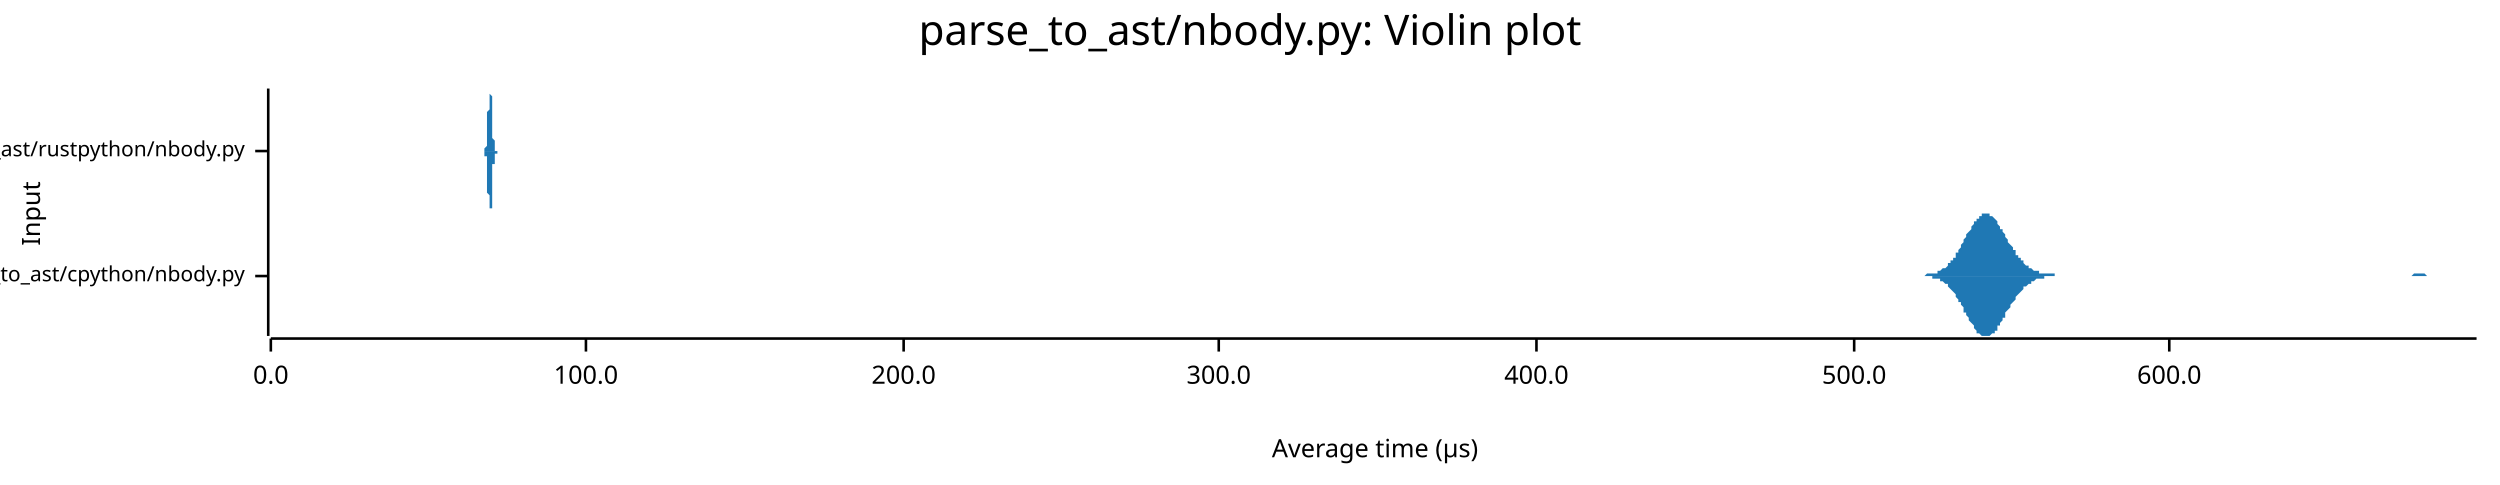
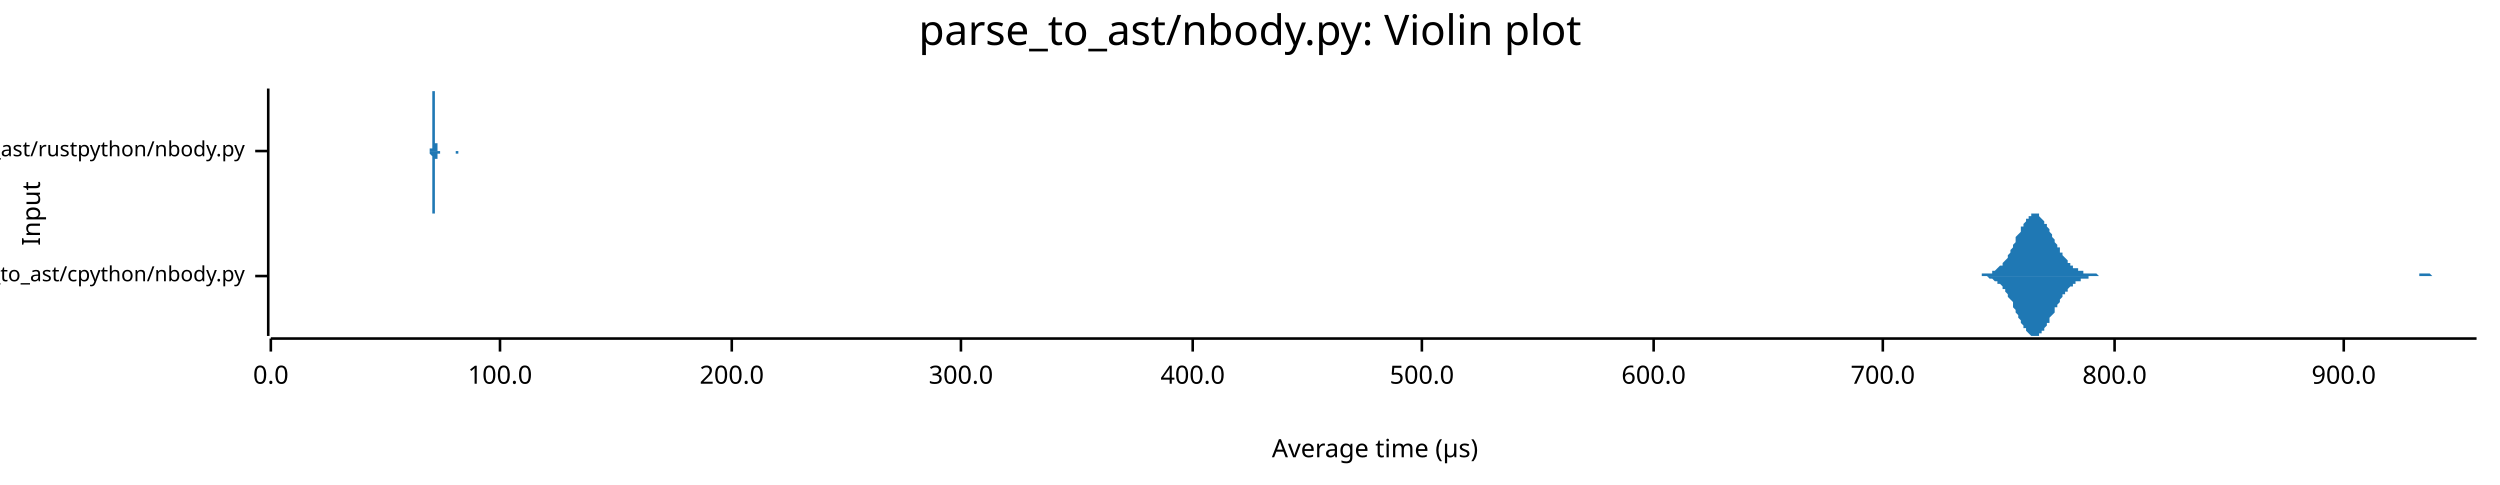
<svg xmlns="http://www.w3.org/2000/svg" width="960" height="186" viewBox="0 0 960 186">
  <text x="480" y="5" dy="0.76em" text-anchor="middle" font-family="sans-serif" font-size="16.129" opacity="1" fill="#000000">
parse_to_ast/nbody.py: Violin plot
</text>
  <text x="8" y="82" dy="0.76em" text-anchor="middle" font-family="sans-serif" font-size="9.677" opacity="1" fill="#000000" transform="rotate(270, 8, 82)">
Input
</text>
  <text x="528" y="178" dy="-0.5ex" text-anchor="middle" font-family="sans-serif" font-size="9.677" opacity="1" fill="#000000">
Average time (µs)
</text>
  <polyline fill="none" opacity="1" stroke="#000000" stroke-width="1" points="103,34 103,129 " />
  <text x="94" y="106" dy="0.5ex" text-anchor="end" font-family="sans-serif" font-size="8.065" opacity="1" fill="#000000">
parse_to_ast/cpython/nbody.py
</text>
  <polyline fill="none" opacity="1" stroke="#000000" stroke-width="1" points="98,106 103,106 " />
  <text x="94" y="58" dy="0.5ex" text-anchor="end" font-family="sans-serif" font-size="8.065" opacity="1" fill="#000000">
parse_to_ast/rustpython/nbody.py
</text>
  <polyline fill="none" opacity="1" stroke="#000000" stroke-width="1" points="98,58 103,58 " />
  <polyline fill="none" opacity="1" stroke="#000000" stroke-width="1" points="104,130 951,130 " />
  <text x="104" y="140" dy="0.76em" text-anchor="middle" font-family="sans-serif" font-size="9.677" opacity="1" fill="#000000">
0.0
</text>
  <polyline fill="none" opacity="1" stroke="#000000" stroke-width="1" points="104,130 104,135 " />
-   <text x="225" y="140" dy="0.76em" text-anchor="middle" font-family="sans-serif" font-size="9.677" opacity="1" fill="#000000">
+   <text x="192" y="140" dy="0.76em" text-anchor="middle" font-family="sans-serif" font-size="9.677" opacity="1" fill="#000000">
100.0
</text>
-   <polyline fill="none" opacity="1" stroke="#000000" stroke-width="1" points="225,130 225,135 " />
-   <text x="347" y="140" dy="0.76em" text-anchor="middle" font-family="sans-serif" font-size="9.677" opacity="1" fill="#000000">
+   <polyline fill="none" opacity="1" stroke="#000000" stroke-width="1" points="192,130 192,135 " />
+   <text x="281" y="140" dy="0.76em" text-anchor="middle" font-family="sans-serif" font-size="9.677" opacity="1" fill="#000000">
200.0
</text>
-   <polyline fill="none" opacity="1" stroke="#000000" stroke-width="1" points="347,130 347,135 " />
-   <text x="468" y="140" dy="0.76em" text-anchor="middle" font-family="sans-serif" font-size="9.677" opacity="1" fill="#000000">
+   <polyline fill="none" opacity="1" stroke="#000000" stroke-width="1" points="281,130 281,135 " />
+   <text x="369" y="140" dy="0.76em" text-anchor="middle" font-family="sans-serif" font-size="9.677" opacity="1" fill="#000000">
300.0
</text>
-   <polyline fill="none" opacity="1" stroke="#000000" stroke-width="1" points="468,130 468,135 " />
-   <text x="590" y="140" dy="0.76em" text-anchor="middle" font-family="sans-serif" font-size="9.677" opacity="1" fill="#000000">
+   <polyline fill="none" opacity="1" stroke="#000000" stroke-width="1" points="369,130 369,135 " />
+   <text x="458" y="140" dy="0.76em" text-anchor="middle" font-family="sans-serif" font-size="9.677" opacity="1" fill="#000000">
400.0
</text>
-   <polyline fill="none" opacity="1" stroke="#000000" stroke-width="1" points="590,130 590,135 " />
-   <text x="712" y="140" dy="0.76em" text-anchor="middle" font-family="sans-serif" font-size="9.677" opacity="1" fill="#000000">
+   <polyline fill="none" opacity="1" stroke="#000000" stroke-width="1" points="458,130 458,135 " />
+   <text x="546" y="140" dy="0.76em" text-anchor="middle" font-family="sans-serif" font-size="9.677" opacity="1" fill="#000000">
500.0
</text>
-   <polyline fill="none" opacity="1" stroke="#000000" stroke-width="1" points="712,130 712,135 " />
-   <text x="833" y="140" dy="0.76em" text-anchor="middle" font-family="sans-serif" font-size="9.677" opacity="1" fill="#000000">
+   <polyline fill="none" opacity="1" stroke="#000000" stroke-width="1" points="546,130 546,135 " />
+   <text x="635" y="140" dy="0.76em" text-anchor="middle" font-family="sans-serif" font-size="9.677" opacity="1" fill="#000000">
600.0
</text>
-   <polyline fill="none" opacity="1" stroke="#000000" stroke-width="1" points="833,130 833,135 " />
-   <polygon opacity="1" fill="#1F78B4" points="735,106 735,106 735,106 736,106 736,106 737,106 737,106 738,106 738,106 738,106 739,106 739,106 740,105 740,105 741,105 741,105 742,105 742,105 742,105 743,105 743,105 744,105 744,104 745,104 745,104 745,104 746,103 746,103 747,103 747,103 748,102 748,102 748,101 749,101 749,100 750,100 750,99 751,99 751,98 751,97 752,97 752,96 753,95 753,94 754,93 754,93 754,92 755,91 755,90 756,89 756,89 757,88 757,87 758,86 758,86 758,85 759,85 759,84 760,84 760,83 761,83 761,82 761,82 762,82 762,82 763,82 763,82 764,82 764,82 764,83 765,83 765,83 766,84 766,84 767,85 767,86 767,86 768,87 768,88 769,88 769,89 770,90 770,91 770,91 771,92 771,93 772,94 772,94 773,95 773,96 774,96 774,97 774,98 775,98 775,99 776,99 776,100 777,100 777,101 777,101 778,102 778,102 779,102 779,103 780,103 780,103 780,103 781,104 781,104 782,104 782,104 783,104 783,105 783,105 784,105 784,105 785,105 785,105 786,105 786,105 787,105 787,105 787,105 788,105 788,105 789,105 789,106 790,106 790,106 790,106 791,106 791,106 792,106 792,106 793,106 793,106 793,106 794,106 794,106 795,106 795,106 796,106 796,106 796,106 797,106 797,106 798,106 798,106 799,106 799,106 799,106 800,106 800,106 801,106 801,106 802,106 802,106 803,106 803,106 803,106 804,106 804,106 805,106 805,106 806,106 806,106 806,106 807,106 807,106 808,106 808,106 809,106 809,106 809,106 810,106 810,106 811,106 811,106 812,106 812,106 812,106 813,106 813,106 814,106 814,106 815,106 815,106 815,106 816,106 816,106 817,106 817,106 818,106 818,106 819,106 819,106 819,106 820,106 820,106 821,106 821,106 822,106 822,106 822,106 823,106 823,106 824,106 824,106 825,106 825,106 825,106 826,106 826,106 827,106 827,106 828,106 828,106 828,106 829,106 829,106 830,106 830,106 831,106 831,106 832,106 832,106 832,106 833,106 833,106 834,106 834,106 835,106 835,106 835,106 836,106 836,106 837,106 837,106 838,106 838,106 838,106 839,106 839,106 840,106 840,106 841,106 841,106 841,106 842,106 842,106 843,106 843,106 844,106 844,106 844,106 845,106 845,106 846,106 846,106 847,106 847,106 848,106 848,106 848,106 849,106 849,106 850,106 850,106 851,106 851,106 851,106 852,106 852,106 853,106 853,106 854,106 854,106 854,106 855,106 855,106 856,106 856,106 857,106 857,106 857,106 858,106 858,106 859,106 859,106 860,106 860,106 860,106 861,106 861,106 862,106 862,106 863,106 863,106 864,106 864,106 864,106 865,106 865,106 866,106 866,106 867,106 867,106 867,106 868,106 868,106 869,106 869,106 870,106 870,106 870,106 871,106 871,106 872,106 872,106 873,106 873,106 873,106 874,106 874,106 875,106 875,106 876,106 876,106 877,106 877,106 877,106 878,106 878,106 879,106 879,106 880,106 880,106 880,106 881,106 881,106 882,106 882,106 883,106 883,106 883,106 884,106 884,106 885,106 885,106 886,106 886,106 886,106 887,106 887,106 888,106 888,106 889,106 889,106 889,106 890,106 890,106 891,106 891,106 892,106 892,106 893,106 893,106 893,106 894,106 894,106 895,106 895,106 896,106 896,106 896,106 897,106 897,106 898,106 898,106 899,106 899,106 899,106 900,106 900,106 901,106 901,106 902,106 902,106 902,106 903,106 903,106 904,106 904,106 905,106 905,106 906,106 906,106 906,106 907,106 907,106 908,106 908,106 909,106 909,106 909,106 910,106 910,106 911,106 911,106 912,106 912,106 912,106 913,106 913,106 914,106 914,106 915,106 915,106 915,106 916,106 916,106 917,106 917,106 918,106 918,106 918,106 919,106 919,106 920,106 920,106 921,106 921,106 922,106 922,106 922,106 923,106 923,106 924,106 924,106 925,106 925,106 925,106 926,106 926,106 927,105 927,105 928,105 928,105 928,105 929,105 929,105 930,105 930,105 931,105 931,105 931,105 932,106 932,106 933,106 933,106 934,106 934,106 934,106 935,106 935,106 936,106 936,106 937,106 937,106 938,106 938,106 938,106 939,106 939,106 940,106 940,106 941,106 941,106 941,106 942,106 942,106 943,106 943,106 944,106 944,106 944,106 945,106 945,106 946,106 946,106 947,106 947,106 947,106 948,106 948,106 949,106 949,106 950,106 950,106 951,106 951,106 735,106 " />
-   <polygon opacity="1" fill="#1F78B4" points="735,106 735,106 735,106 736,106 736,106 737,106 737,106 738,106 738,106 738,106 739,106 739,106 740,106 740,106 741,106 741,106 742,106 742,106 742,107 743,107 743,107 744,107 744,107 745,107 745,108 745,108 746,108 746,108 747,109 747,109 748,109 748,110 748,110 749,111 749,111 750,112 750,112 751,113 751,114 751,114 752,115 752,116 753,116 753,117 754,118 754,119 754,120 755,120 755,121 756,122 756,123 757,124 757,124 758,125 758,126 758,126 759,127 759,128 760,128 760,128 761,129 761,129 761,129 762,129 762,129 763,129 763,129 764,129 764,129 764,129 765,128 765,128 766,128 766,127 767,127 767,126 767,125 768,125 768,124 769,123 769,122 770,122 770,121 770,120 771,119 771,119 772,118 772,117 773,116 773,116 774,115 774,114 774,114 775,113 775,113 776,112 776,112 777,111 777,111 777,110 778,110 778,110 779,109 779,109 780,109 780,108 780,108 781,108 781,108 782,107 782,107 783,107 783,107 783,107 784,107 784,107 785,107 785,106 786,106 786,106 787,106 787,106 787,106 788,106 788,106 789,106 789,106 790,106 790,106 790,106 791,106 791,106 792,106 792,106 793,106 793,106 793,106 794,106 794,106 795,106 795,106 796,106 796,106 796,106 797,106 797,106 798,106 798,106 799,106 799,106 799,106 800,106 800,106 801,106 801,106 802,106 802,106 803,106 803,106 803,106 804,106 804,106 805,106 805,106 806,106 806,106 806,106 807,106 807,106 808,106 808,106 809,106 809,106 809,106 810,106 810,106 811,106 811,106 812,106 812,106 812,106 813,106 813,106 814,106 814,106 815,106 815,106 815,106 816,106 816,106 817,106 817,106 818,106 818,106 819,106 819,106 819,106 820,106 820,106 821,106 821,106 822,106 822,106 822,106 823,106 823,106 824,106 824,106 825,106 825,106 825,106 826,106 826,106 827,106 827,106 828,106 828,106 828,106 829,106 829,106 830,106 830,106 831,106 831,106 832,106 832,106 832,106 833,106 833,106 834,106 834,106 835,106 835,106 835,106 836,106 836,106 837,106 837,106 838,106 838,106 838,106 839,106 839,106 840,106 840,106 841,106 841,106 841,106 842,106 842,106 843,106 843,106 844,106 844,106 844,106 845,106 845,106 846,106 846,106 847,106 847,106 848,106 848,106 848,106 849,106 849,106 850,106 850,106 851,106 851,106 851,106 852,106 852,106 853,106 853,106 854,106 854,106 854,106 855,106 855,106 856,106 856,106 857,106 857,106 857,106 858,106 858,106 859,106 859,106 860,106 860,106 860,106 861,106 861,106 862,106 862,106 863,106 863,106 864,106 864,106 864,106 865,106 865,106 866,106 866,106 867,106 867,106 867,106 868,106 868,106 869,106 869,106 870,106 870,106 870,106 871,106 871,106 872,106 872,106 873,106 873,106 873,106 874,106 874,106 875,106 875,106 876,106 876,106 877,106 877,106 877,106 878,106 878,106 879,106 879,106 880,106 880,106 880,106 881,106 881,106 882,106 882,106 883,106 883,106 883,106 884,106 884,106 885,106 885,106 886,106 886,106 886,106 887,106 887,106 888,106 888,106 889,106 889,106 889,106 890,106 890,106 891,106 891,106 892,106 892,106 893,106 893,106 893,106 894,106 894,106 895,106 895,106 896,106 896,106 896,106 897,106 897,106 898,106 898,106 899,106 899,106 899,106 900,106 900,106 901,106 901,106 902,106 902,106 902,106 903,106 903,106 904,106 904,106 905,106 905,106 906,106 906,106 906,106 907,106 907,106 908,106 908,106 909,106 909,106 909,106 910,106 910,106 911,106 911,106 912,106 912,106 912,106 913,106 913,106 914,106 914,106 915,106 915,106 915,106 916,106 916,106 917,106 917,106 918,106 918,106 918,106 919,106 919,106 920,106 920,106 921,106 921,106 922,106 922,106 922,106 923,106 923,106 924,106 924,106 925,106 925,106 925,106 926,106 926,106 927,106 927,106 928,106 928,106 928,106 929,106 929,106 930,106 930,106 931,106 931,106 931,106 932,106 932,106 933,106 933,106 934,106 934,106 934,106 935,106 935,106 936,106 936,106 937,106 937,106 938,106 938,106 938,106 939,106 939,106 940,106 940,106 941,106 941,106 941,106 942,106 942,106 943,106 943,106 944,106 944,106 944,106 945,106 945,106 946,106 946,106 947,106 947,106 947,106 948,106 948,106 949,106 949,106 950,106 950,106 951,106 951,106 735,106 " />
-   <polygon opacity="1" fill="#1F78B4" points="186,58 186,58 186,58 186,58 186,58 186,58 186,58 186,58 186,58 186,58 186,58 186,58 186,58 186,58 186,57 186,57 186,57 186,57 186,57 186,57 187,56 187,56 187,56 187,56 187,55 187,55 187,54 187,54 187,54 187,53 187,53 187,52 187,51 187,51 187,50 187,49 187,48 187,48 187,47 187,46 187,45 187,44 187,44 187,43 188,42 188,41 188,40 188,40 188,39 188,38 188,37 188,37 188,36 188,36 188,35 188,35 188,35 188,35 188,35 188,34 188,35 188,35 188,35 188,35 188,35 188,36 188,36 189,37 189,38 189,38 189,39 189,40 189,40 189,41 189,42 189,43 189,44 189,44 189,45 189,46 189,47 189,47 189,48 189,49 189,50 189,50 189,51 189,52 189,52 189,53 189,53 190,54 190,54 190,54 190,55 190,55 190,55 190,56 190,56 190,56 190,56 190,57 190,57 190,57 190,57 190,57 190,57 190,57 190,58 190,58 190,58 190,58 190,58 190,58 191,58 191,58 191,58 191,58 191,58 191,58 191,58 191,58 191,58 191,58 191,58 191,58 191,58 191,58 191,58 191,58 191,58 191,58 191,58 191,58 191,58 191,58 191,58 192,58 192,58 192,58 192,58 192,58 192,58 192,58 192,58 192,58 192,58 192,58 192,58 192,58 192,58 192,58 192,58 192,58 192,58 192,58 192,58 192,58 192,58 192,58 192,58 193,58 193,58 193,58 193,58 193,58 193,58 193,58 193,58 193,58 193,58 193,58 193,58 193,58 193,58 193,58 193,58 193,58 193,58 193,58 193,58 193,58 193,58 193,58 194,58 194,58 194,58 194,58 194,58 194,58 194,58 194,58 194,58 194,58 194,58 194,58 194,58 194,58 194,58 194,58 194,58 194,58 194,58 194,58 194,58 194,58 194,58 194,58 195,58 195,58 195,58 195,58 195,58 195,58 195,58 195,58 195,58 195,58 195,58 195,58 195,58 195,58 195,58 195,58 195,58 195,58 195,58 195,58 195,58 195,58 195,58 196,58 196,58 196,58 196,58 196,58 196,58 196,58 196,58 196,58 196,58 196,58 196,58 196,58 196,58 196,58 196,58 196,58 196,58 196,58 196,58 196,58 196,58 196,58 196,58 197,58 197,58 197,58 197,58 197,58 197,58 197,58 197,58 197,58 197,58 197,58 197,58 197,58 197,58 197,58 197,58 197,58 197,58 197,58 197,58 197,58 197,58 197,58 198,58 198,58 198,58 198,58 198,58 198,58 198,58 198,58 198,58 198,58 198,58 198,58 198,58 198,58 198,58 198,58 198,58 198,58 198,58 198,58 198,58 198,58 198,58 199,58 199,58 199,58 199,58 199,58 199,58 199,58 199,58 199,58 199,58 199,58 199,58 199,58 199,58 199,58 199,58 199,58 199,58 199,58 199,58 199,58 199,58 199,58 199,58 200,58 200,58 200,58 200,58 200,58 200,58 200,58 200,58 200,58 200,58 200,58 200,58 200,58 200,58 200,58 200,58 200,58 200,58 200,58 200,58 200,58 200,58 200,58 201,58 201,58 201,58 201,58 201,58 201,58 201,58 201,58 201,58 201,58 201,58 201,58 201,58 201,58 201,58 201,58 201,58 201,58 201,58 201,58 201,58 201,58 201,58 201,58 202,58 202,58 202,58 202,58 202,58 202,58 202,58 202,58 202,58 202,58 202,58 202,58 202,58 202,58 202,58 202,58 202,58 202,58 202,58 202,58 202,58 202,58 202,58 203,58 203,58 203,58 203,58 203,58 203,58 203,58 203,58 203,58 203,58 203,58 203,58 203,58 203,58 203,58 203,58 203,58 203,58 203,58 203,58 203,58 203,58 203,58 204,58 204,58 204,58 204,58 204,58 204,58 204,58 204,58 204,58 204,58 204,58 204,58 204,58 204,58 204,58 204,58 204,58 204,58 204,58 204,58 204,58 204,58 204,58 204,58 205,58 205,58 205,58 205,58 205,58 205,58 205,58 205,58 205,58 205,58 205,58 205,58 205,58 205,58 205,58 205,58 205,58 205,58 205,58 205,58 205,58 205,58 205,58 206,58 206,58 206,58 206,58 206,58 206,58 206,58 206,58 206,58 206,58 206,58 206,58 206,58 206,58 206,58 206,58 206,58 206,58 206,58 206,58 206,58 206,58 206,58 206,58 207,58 207,58 207,58 207,58 207,58 207,58 207,58 207,58 207,58 207,58 207,58 207,58 186,58 " />
-   <polygon opacity="1" fill="#1F78B4" points="186,58 186,58 186,58 186,58 186,58 186,58 186,58 186,58 186,59 186,59 186,59 186,59 186,59 186,59 186,59 186,59 186,59 186,59 186,60 186,60 187,60 187,60 187,61 187,61 187,61 187,62 187,62 187,62 187,63 187,63 187,64 187,65 187,65 187,66 187,67 187,67 187,68 187,69 187,70 187,70 187,71 187,72 187,73 187,74 188,75 188,75 188,76 188,77 188,78 188,78 188,79 188,80 188,80 188,81 188,81 188,81 188,82 188,82 188,82 188,82 188,82 188,82 188,82 188,81 188,81 188,81 188,80 189,80 189,79 189,78 189,78 189,77 189,76 189,75 189,75 189,74 189,73 189,72 189,71 189,71 189,70 189,69 189,68 189,68 189,67 189,66 189,66 189,65 189,64 189,64 189,63 190,63 190,62 190,62 190,62 190,61 190,61 190,61 190,61 190,60 190,60 190,60 190,60 190,60 190,59 190,59 190,59 190,59 190,59 190,59 190,59 190,59 190,59 190,59 191,59 191,59 191,59 191,58 191,58 191,58 191,58 191,58 191,58 191,58 191,58 191,58 191,58 191,58 191,58 191,58 191,58 191,58 191,58 191,58 191,58 191,58 191,58 192,58 192,58 192,58 192,58 192,58 192,58 192,58 192,58 192,58 192,58 192,58 192,58 192,58 192,58 192,58 192,58 192,58 192,58 192,58 192,58 192,58 192,58 192,58 192,58 193,58 193,58 193,58 193,58 193,58 193,58 193,58 193,58 193,58 193,58 193,58 193,58 193,58 193,58 193,58 193,58 193,58 193,58 193,58 193,58 193,58 193,58 193,58 194,58 194,58 194,58 194,58 194,58 194,58 194,58 194,58 194,58 194,58 194,58 194,58 194,58 194,58 194,58 194,58 194,58 194,58 194,58 194,58 194,58 194,58 194,58 194,58 195,58 195,58 195,58 195,58 195,58 195,58 195,58 195,58 195,58 195,58 195,58 195,58 195,58 195,58 195,58 195,58 195,58 195,58 195,58 195,58 195,58 195,58 195,58 196,58 196,58 196,58 196,58 196,58 196,58 196,58 196,58 196,58 196,58 196,58 196,58 196,58 196,58 196,58 196,58 196,58 196,58 196,58 196,58 196,58 196,58 196,58 196,58 197,58 197,58 197,58 197,58 197,58 197,58 197,58 197,58 197,58 197,58 197,58 197,58 197,58 197,58 197,58 197,58 197,58 197,58 197,58 197,58 197,58 197,58 197,58 198,58 198,58 198,58 198,58 198,58 198,58 198,58 198,58 198,58 198,58 198,58 198,58 198,58 198,58 198,58 198,58 198,58 198,58 198,58 198,58 198,58 198,58 198,58 199,58 199,58 199,58 199,58 199,58 199,58 199,58 199,58 199,58 199,58 199,58 199,58 199,58 199,58 199,58 199,58 199,58 199,58 199,58 199,58 199,58 199,58 199,58 199,58 200,58 200,58 200,58 200,58 200,58 200,58 200,58 200,58 200,58 200,58 200,58 200,58 200,58 200,58 200,58 200,58 200,58 200,58 200,58 200,58 200,58 200,58 200,58 201,58 201,58 201,58 201,58 201,58 201,58 201,58 201,58 201,58 201,58 201,58 201,58 201,58 201,58 201,58 201,58 201,58 201,58 201,58 201,58 201,58 201,58 201,58 201,58 202,58 202,58 202,58 202,58 202,58 202,58 202,58 202,58 202,58 202,58 202,58 202,58 202,58 202,58 202,58 202,58 202,58 202,58 202,58 202,58 202,58 202,58 202,58 203,58 203,58 203,58 203,58 203,58 203,58 203,58 203,58 203,58 203,58 203,58 203,58 203,58 203,58 203,58 203,58 203,58 203,58 203,58 203,58 203,58 203,58 203,58 204,58 204,58 204,58 204,58 204,58 204,58 204,58 204,58 204,58 204,58 204,58 204,58 204,58 204,58 204,58 204,58 204,58 204,58 204,58 204,58 204,58 204,58 204,58 204,58 205,58 205,58 205,58 205,58 205,58 205,58 205,59 205,59 205,59 205,58 205,58 205,58 205,58 205,58 205,58 205,58 205,58 205,58 205,58 205,58 205,58 205,58 205,58 206,58 206,58 206,58 206,58 206,58 206,58 206,58 206,58 206,58 206,58 206,58 206,58 206,58 206,58 206,58 206,58 206,58 206,58 206,58 206,58 206,58 206,58 206,58 206,58 207,58 207,58 207,58 207,58 207,58 207,58 207,58 207,58 207,58 207,58 207,58 207,58 186,58 " />
+   <polyline fill="none" opacity="1" stroke="#000000" stroke-width="1" points="635,130 635,135 " />
+   <text x="723" y="140" dy="0.76em" text-anchor="middle" font-family="sans-serif" font-size="9.677" opacity="1" fill="#000000">
+ 700.0
+ </text>
+   <polyline fill="none" opacity="1" stroke="#000000" stroke-width="1" points="723,130 723,135 " />
+   <text x="812" y="140" dy="0.76em" text-anchor="middle" font-family="sans-serif" font-size="9.677" opacity="1" fill="#000000">
+ 800.0
+ </text>
+   <polyline fill="none" opacity="1" stroke="#000000" stroke-width="1" points="812,130 812,135 " />
+   <text x="900" y="140" dy="0.76em" text-anchor="middle" font-family="sans-serif" font-size="9.677" opacity="1" fill="#000000">
+ 900.0
+ </text>
+   <polyline fill="none" opacity="1" stroke="#000000" stroke-width="1" points="900,130 900,135 " />
+   <polygon opacity="1" fill="#1F78B4" points="755,106 756,106 756,106 756,106 757,106 757,106 758,106 758,106 758,106 759,106 759,106 760,106 760,106 760,106 761,106 761,105 762,105 762,105 762,105 763,105 763,105 764,105 764,105 764,105 765,105 765,104 765,104 766,104 766,104 767,103 767,103 767,103 768,102 768,102 769,102 769,101 769,101 770,100 770,100 771,99 771,98 771,98 772,97 772,96 773,95 773,95 773,94 774,93 774,92 774,91 775,90 775,90 776,89 776,88 776,87 777,87 777,86 778,85 778,85 778,84 779,84 779,83 780,83 780,82 780,82 781,82 781,82 782,82 782,82 782,82 783,82 783,83 783,83 784,84 784,84 785,85 785,85 785,86 786,86 786,87 787,88 787,89 787,89 788,90 788,91 789,92 789,92 789,93 790,94 790,95 791,95 791,96 791,97 792,97 792,98 792,98 793,99 793,99 794,100 794,100 794,101 795,101 795,102 796,102 796,102 796,103 797,103 797,103 798,103 798,104 798,104 799,104 799,104 800,104 800,104 800,105 801,105 801,105 801,105 802,105 802,105 803,105 803,105 803,105 804,105 804,105 805,105 805,105 805,105 806,106 806,106 807,106 807,106 807,106 808,106 808,106 809,106 809,106 809,106 810,106 810,106 810,106 811,106 811,106 812,106 812,106 812,106 813,106 813,106 814,106 814,106 814,106 815,106 815,106 816,106 816,106 816,106 817,106 817,106 818,106 818,106 818,106 819,106 819,106 819,106 820,106 820,106 821,106 821,106 821,106 822,106 822,106 823,106 823,106 823,106 824,106 824,106 825,106 825,106 825,106 826,106 826,106 826,106 827,106 827,106 828,106 828,106 828,106 829,106 829,106 830,106 830,106 830,106 831,106 831,106 832,106 832,106 832,106 833,106 833,106 834,106 834,106 834,106 835,106 835,106 835,106 836,106 836,106 837,106 837,106 837,106 838,106 838,106 839,106 839,106 839,106 840,106 840,106 841,106 841,106 841,106 842,106 842,106 843,106 843,106 843,106 844,106 844,106 844,106 845,106 845,106 846,106 846,106 846,106 847,106 847,106 848,106 848,106 848,106 849,106 849,106 850,106 850,106 850,106 851,106 851,106 852,106 852,106 852,106 853,106 853,106 853,106 854,106 854,106 855,106 855,106 855,106 856,106 856,106 857,106 857,106 857,106 858,106 858,106 859,106 859,106 859,106 860,106 860,106 861,106 861,106 861,106 862,106 862,106 862,106 863,106 863,106 864,106 864,106 864,106 865,106 865,106 866,106 866,106 866,106 867,106 867,106 868,106 868,106 868,106 869,106 869,106 870,106 870,106 870,106 871,106 871,106 871,106 872,106 872,106 873,106 873,106 873,106 874,106 874,106 875,106 875,106 875,106 876,106 876,106 877,106 877,106 877,106 878,106 878,106 879,106 879,106 879,106 880,106 880,106 880,106 881,106 881,106 882,106 882,106 882,106 883,106 883,106 884,106 884,106 884,106 885,106 885,106 886,106 886,106 886,106 887,106 887,106 888,106 888,106 888,106 889,106 889,106 889,106 890,106 890,106 891,106 891,106 891,106 892,106 892,106 893,106 893,106 893,106 894,106 894,106 895,106 895,106 895,106 896,106 896,106 897,106 897,106 897,106 898,106 898,106 898,106 899,106 899,106 900,106 900,106 900,106 901,106 901,106 902,106 902,106 902,106 903,106 903,106 904,106 904,106 904,106 905,106 905,106 906,106 906,106 906,106 907,106 907,106 907,106 908,106 908,106 909,106 909,106 909,106 910,106 910,106 911,106 911,106 911,106 912,106 912,106 913,106 913,106 913,106 914,106 914,106 915,106 915,106 915,106 916,106 916,106 916,106 917,106 917,106 918,106 918,106 918,106 919,106 919,106 920,106 920,106 920,106 921,106 921,106 922,106 922,106 922,106 923,106 923,106 924,106 924,106 924,106 925,106 925,106 925,106 926,106 926,106 927,106 927,106 927,106 928,106 928,106 929,106 929,105 929,105 930,105 930,105 931,105 931,105 931,105 932,105 932,105 933,105 933,105 933,105 934,106 934,106 934,106 935,106 935,106 936,106 936,106 936,106 937,106 937,106 938,106 938,106 938,106 939,106 939,106 940,106 940,106 940,106 941,106 941,106 942,106 942,106 942,106 943,106 943,106 943,106 944,106 944,106 945,106 945,106 945,106 946,106 946,106 947,106 947,106 947,106 948,106 948,106 949,106 949,106 949,106 950,106 950,106 951,106 951,106 755,106 " />
+   <polygon opacity="1" fill="#1F78B4" points="755,106 756,106 756,106 756,106 757,106 757,106 758,106 758,106 758,106 759,106 759,106 760,106 760,106 760,106 761,106 761,106 762,106 762,106 762,106 763,106 763,106 764,107 764,107 764,107 765,107 765,107 765,107 766,108 766,108 767,108 767,108 767,109 768,109 768,109 769,110 769,110 769,111 770,111 770,112 771,113 771,113 771,114 772,115 772,115 773,116 773,117 773,118 774,119 774,119 774,120 775,121 775,122 776,123 776,123 776,124 777,125 777,126 778,126 778,127 778,127 779,128 779,128 780,129 780,129 780,129 781,129 781,129 782,129 782,129 782,129 783,129 783,129 783,128 784,128 784,127 785,127 785,126 785,126 786,125 786,124 787,124 787,123 787,122 788,121 788,121 789,120 789,119 789,118 790,118 790,117 791,116 791,116 791,115 792,114 792,114 792,113 793,113 793,112 794,112 794,111 794,111 795,110 795,110 796,110 796,109 796,109 797,109 797,108 798,108 798,108 798,108 799,108 799,107 800,107 800,107 800,107 801,107 801,107 801,107 802,107 802,106 803,106 803,106 803,106 804,106 804,106 805,106 805,106 805,106 806,106 806,106 807,106 807,106 807,106 808,106 808,106 809,106 809,106 809,106 810,106 810,106 810,106 811,106 811,106 812,106 812,106 812,106 813,106 813,106 814,106 814,106 814,106 815,106 815,106 816,106 816,106 816,106 817,106 817,106 818,106 818,106 818,106 819,106 819,106 819,106 820,106 820,106 821,106 821,106 821,106 822,106 822,106 823,106 823,106 823,106 824,106 824,106 825,106 825,106 825,106 826,106 826,106 826,106 827,106 827,106 828,106 828,106 828,106 829,106 829,106 830,106 830,106 830,106 831,106 831,106 832,106 832,106 832,106 833,106 833,106 834,106 834,106 834,106 835,106 835,106 835,106 836,106 836,106 837,106 837,106 837,106 838,106 838,106 839,106 839,106 839,106 840,106 840,106 841,106 841,106 841,106 842,106 842,106 843,106 843,106 843,106 844,106 844,106 844,106 845,106 845,106 846,106 846,106 846,106 847,106 847,106 848,106 848,106 848,106 849,106 849,106 850,106 850,106 850,106 851,106 851,106 852,106 852,106 852,106 853,106 853,106 853,106 854,106 854,106 855,106 855,106 855,106 856,106 856,106 857,106 857,106 857,106 858,106 858,106 859,106 859,106 859,106 860,106 860,106 861,106 861,106 861,106 862,106 862,106 862,106 863,106 863,106 864,106 864,106 864,106 865,106 865,106 866,106 866,106 866,106 867,106 867,106 868,106 868,106 868,106 869,106 869,106 870,106 870,106 870,106 871,106 871,106 871,106 872,106 872,106 873,106 873,106 873,106 874,106 874,106 875,106 875,106 875,106 876,106 876,106 877,106 877,106 877,106 878,106 878,106 879,106 879,106 879,106 880,106 880,106 880,106 881,106 881,106 882,106 882,106 882,106 883,106 883,106 884,106 884,106 884,106 885,106 885,106 886,106 886,106 886,106 887,106 887,106 888,106 888,106 888,106 889,106 889,106 889,106 890,106 890,106 891,106 891,106 891,106 892,106 892,106 893,106 893,106 893,106 894,106 894,106 895,106 895,106 895,106 896,106 896,106 897,106 897,106 897,106 898,106 898,106 898,106 899,106 899,106 900,106 900,106 900,106 901,106 901,106 902,106 902,106 902,106 903,106 903,106 904,106 904,106 904,106 905,106 905,106 906,106 906,106 906,106 907,106 907,106 907,106 908,106 908,106 909,106 909,106 909,106 910,106 910,106 911,106 911,106 911,106 912,106 912,106 913,106 913,106 913,106 914,106 914,106 915,106 915,106 915,106 916,106 916,106 916,106 917,106 917,106 918,106 918,106 918,106 919,106 919,106 920,106 920,106 920,106 921,106 921,106 922,106 922,106 922,106 923,106 923,106 924,106 924,106 924,106 925,106 925,106 925,106 926,106 926,106 927,106 927,106 927,106 928,106 928,106 929,106 929,106 929,106 930,106 930,106 931,106 931,106 931,106 932,106 932,106 933,106 933,106 933,106 934,106 934,106 934,106 935,106 935,106 936,106 936,106 936,106 937,106 937,106 938,106 938,106 938,106 939,106 939,106 940,106 940,106 940,106 941,106 941,106 942,106 942,106 942,106 943,106 943,106 943,106 944,106 944,106 945,106 945,106 945,106 946,106 946,106 947,106 947,106 947,106 948,106 948,106 949,106 949,106 949,106 950,106 950,106 951,106 951,106 755,106 " />
+   <polygon opacity="1" fill="#1F78B4" points="165,58 165,58 165,58 165,58 165,58 165,58 165,58 165,58 165,58 165,58 165,58 165,58 165,58 165,58 165,58 165,58 165,58 165,57 165,57 165,57 166,57 166,57 166,57 166,56 166,56 166,56 166,55 166,55 166,55 166,54 166,54 166,54 166,53 166,52 166,52 166,51 166,51 166,50 166,49 166,49 166,48 166,47 166,46 166,46 166,45 166,44 166,43 166,42 166,42 166,41 166,40 166,39 166,39 166,38 166,37 166,37 166,36 166,36 166,36 166,35 166,35 166,35 167,35 167,34 167,35 167,35 167,35 167,35 167,35 167,36 167,36 167,36 167,37 167,37 167,38 167,39 167,39 167,40 167,41 167,41 167,42 167,43 167,44 167,44 167,45 167,46 167,47 167,47 167,48 167,49 167,49 167,50 167,50 167,51 167,51 167,52 167,52 167,53 167,53 167,54 167,54 167,54 167,55 167,55 167,55 168,55 168,56 168,56 168,56 168,56 168,56 168,57 168,57 168,57 168,57 168,57 168,57 168,57 168,57 168,57 168,57 168,57 168,57 168,57 168,57 168,57 168,58 168,58 168,58 168,58 168,58 168,58 168,58 168,58 168,58 168,58 168,58 168,58 168,58 168,58 168,58 168,58 168,58 168,58 168,58 168,58 168,58 168,58 169,58 169,58 169,58 169,58 169,58 169,58 169,58 169,58 169,58 169,58 169,58 169,58 169,58 169,58 169,58 169,58 169,58 169,58 169,58 169,58 169,58 169,58 169,58 169,58 169,58 169,58 169,58 169,58 169,58 169,58 169,58 169,58 169,58 169,58 169,58 169,58 169,58 169,58 169,58 169,58 169,58 169,58 169,58 170,58 170,58 170,58 170,58 170,58 170,58 170,58 170,58 170,58 170,58 170,58 170,58 170,58 170,58 170,58 170,58 170,58 170,58 170,58 170,58 170,58 170,58 170,58 170,58 170,58 170,58 170,58 170,58 170,58 170,58 170,58 170,58 170,58 170,58 170,58 170,58 170,58 170,58 170,58 170,58 170,58 170,58 170,58 171,58 171,58 171,58 171,58 171,58 171,58 171,58 171,58 171,58 171,58 171,58 171,58 171,58 171,58 171,58 171,58 171,58 171,58 171,58 171,58 171,58 171,58 171,58 171,58 171,58 171,58 171,58 171,58 171,58 171,58 171,58 171,58 171,58 171,58 171,58 171,58 171,58 171,58 171,58 171,58 171,58 171,58 171,58 172,58 172,58 172,58 172,58 172,58 172,58 172,58 172,58 172,58 172,58 172,58 172,58 172,58 172,58 172,58 172,58 172,58 172,58 172,58 172,58 172,58 172,58 172,58 172,58 172,58 172,58 172,58 172,58 172,58 172,58 172,58 172,58 172,58 172,58 172,58 172,58 172,58 172,58 172,58 172,58 172,58 172,58 172,58 173,58 173,58 173,58 173,58 173,58 173,58 173,58 173,58 173,58 173,58 173,58 173,58 173,58 173,58 173,58 173,58 173,58 173,58 173,58 173,58 173,58 173,58 173,58 173,58 173,58 173,58 173,58 173,58 173,58 173,58 173,58 173,58 173,58 173,58 173,58 173,58 173,58 173,58 173,58 173,58 173,58 173,58 174,58 174,58 174,58 174,58 174,58 174,58 174,58 174,58 174,58 174,58 174,58 174,58 174,58 174,58 174,58 174,58 174,58 174,58 174,58 174,58 174,58 174,58 174,58 174,58 174,58 174,58 174,58 174,58 174,58 174,58 174,58 174,58 174,58 174,58 174,58 174,58 174,58 174,58 174,58 174,58 174,58 174,58 174,58 175,58 175,58 175,58 175,58 175,58 175,58 175,58 175,58 175,58 175,58 175,58 175,58 175,58 175,58 175,58 175,58 175,58 175,58 175,58 175,58 175,58 175,58 175,58 175,58 175,58 175,58 175,58 175,58 175,58 175,58 175,58 175,58 175,58 175,58 175,58 175,58 175,58 175,58 175,58 175,58 175,58 175,58 175,58 176,58 176,58 176,58 176,58 176,58 176,58 176,58 176,58 176,58 176,58 176,58 176,58 176,58 176,58 176,58 176,58 176,58 176,58 176,58 176,58 176,58 176,58 176,58 176,58 176,58 176,58 176,58 176,58 176,58 176,58 176,58 176,58 176,58 176,58 176,58 176,58 176,58 176,58 176,58 176,58 176,58 176,58 176,58 177,58 177,58 177,58 177,58 177,58 177,58 177,58 177,58 177,58 177,58 165,58 " />
+   <polygon opacity="1" fill="#1F78B4" points="165,58 165,58 165,58 165,58 165,58 165,58 165,58 165,58 165,58 165,58 165,59 165,59 165,59 165,59 165,59 165,59 165,59 165,59 165,59 165,59 166,60 166,60 166,60 166,60 166,60 166,61 166,61 166,61 166,62 166,62 166,63 166,63 166,63 166,64 166,65 166,65 166,66 166,66 166,67 166,68 166,69 166,69 166,70 166,71 166,72 166,72 166,73 166,74 166,75 166,76 166,76 166,77 166,78 166,78 166,79 166,80 166,80 166,81 166,81 166,81 166,82 166,82 167,82 167,82 167,82 167,82 167,82 167,82 167,81 167,81 167,81 167,80 167,80 167,79 167,78 167,78 167,77 167,76 167,76 167,75 167,74 167,74 167,73 167,72 167,71 167,71 167,70 167,69 167,69 167,68 167,67 167,67 167,66 167,66 167,65 167,65 167,64 167,64 167,63 167,63 167,62 167,62 167,62 167,62 167,61 168,61 168,61 168,61 168,60 168,60 168,60 168,60 168,60 168,60 168,60 168,60 168,59 168,59 168,59 168,59 168,59 168,59 168,59 168,59 168,59 168,59 168,59 168,59 168,59 168,59 168,59 168,59 168,59 168,59 168,59 168,59 168,59 168,59 168,59 168,59 168,59 168,59 168,59 168,59 168,59 168,59 168,59 168,59 169,59 169,59 169,59 169,59 169,59 169,59 169,59 169,59 169,59 169,59 169,59 169,59 169,58 169,58 169,58 169,58 169,58 169,58 169,58 169,58 169,58 169,58 169,58 169,58 169,58 169,58 169,58 169,58 169,58 169,58 169,58 169,58 169,58 169,58 169,58 169,58 169,58 169,58 169,58 169,58 169,58 169,58 169,58 170,58 170,58 170,58 170,58 170,58 170,58 170,58 170,58 170,58 170,58 170,58 170,58 170,58 170,58 170,58 170,58 170,58 170,58 170,58 170,58 170,58 170,58 170,58 170,58 170,58 170,58 170,58 170,58 170,58 170,58 170,58 170,58 170,58 170,58 170,58 170,58 170,58 170,58 170,58 170,58 170,58 170,58 170,58 171,58 171,58 171,58 171,58 171,58 171,58 171,58 171,58 171,58 171,58 171,58 171,58 171,58 171,58 171,58 171,58 171,58 171,58 171,58 171,58 171,58 171,58 171,58 171,58 171,58 171,58 171,58 171,58 171,58 171,58 171,58 171,58 171,58 171,58 171,58 171,58 171,58 171,58 171,58 171,58 171,58 171,58 171,58 172,58 172,58 172,58 172,58 172,58 172,58 172,58 172,58 172,58 172,58 172,58 172,58 172,58 172,58 172,58 172,58 172,58 172,58 172,58 172,58 172,58 172,58 172,58 172,58 172,58 172,58 172,58 172,58 172,58 172,58 172,58 172,58 172,58 172,58 172,58 172,58 172,58 172,58 172,58 172,58 172,58 172,58 172,58 173,58 173,58 173,58 173,58 173,58 173,58 173,58 173,58 173,58 173,58 173,58 173,58 173,58 173,58 173,58 173,58 173,58 173,58 173,58 173,58 173,58 173,58 173,58 173,58 173,58 173,58 173,58 173,58 173,58 173,58 173,58 173,58 173,58 173,58 173,58 173,58 173,58 173,58 173,58 173,58 173,58 173,58 174,58 174,58 174,58 174,58 174,58 174,58 174,58 174,58 174,58 174,58 174,58 174,58 174,58 174,58 174,58 174,58 174,58 174,58 174,58 174,58 174,58 174,58 174,58 174,58 174,58 174,58 174,58 174,58 174,58 174,58 174,58 174,58 174,58 174,58 174,58 174,58 174,58 174,58 174,58 174,58 174,58 174,58 174,58 175,58 175,58 175,58 175,58 175,58 175,58 175,58 175,58 175,58 175,58 175,58 175,58 175,58 175,58 175,58 175,58 175,58 175,58 175,58 175,58 175,58 175,58 175,58 175,58 175,58 175,58 175,58 175,58 175,58 175,58 175,58 175,58 175,58 175,58 175,58 175,58 175,58 175,59 175,59 175,59 175,59 175,59 175,59 176,59 176,59 176,59 176,59 176,59 176,59 176,59 176,58 176,58 176,58 176,58 176,58 176,58 176,58 176,58 176,58 176,58 176,58 176,58 176,58 176,58 176,58 176,58 176,58 176,58 176,58 176,58 176,58 176,58 176,58 176,58 176,58 176,58 176,58 176,58 176,58 176,58 176,58 176,58 176,58 176,58 176,58 176,58 177,58 177,58 177,58 177,58 177,58 177,58 177,58 177,58 177,58 177,58 165,58 " />
</svg>
